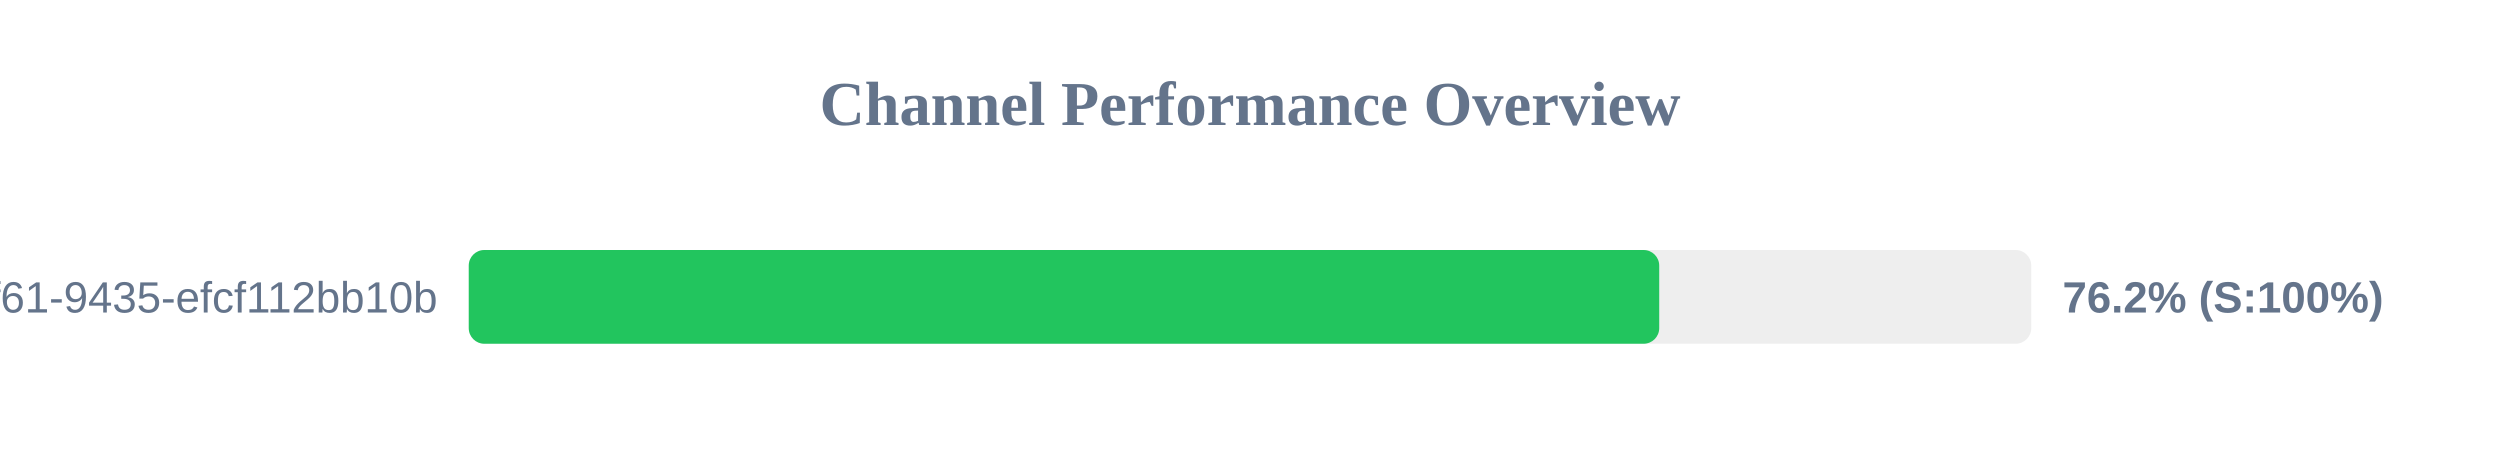
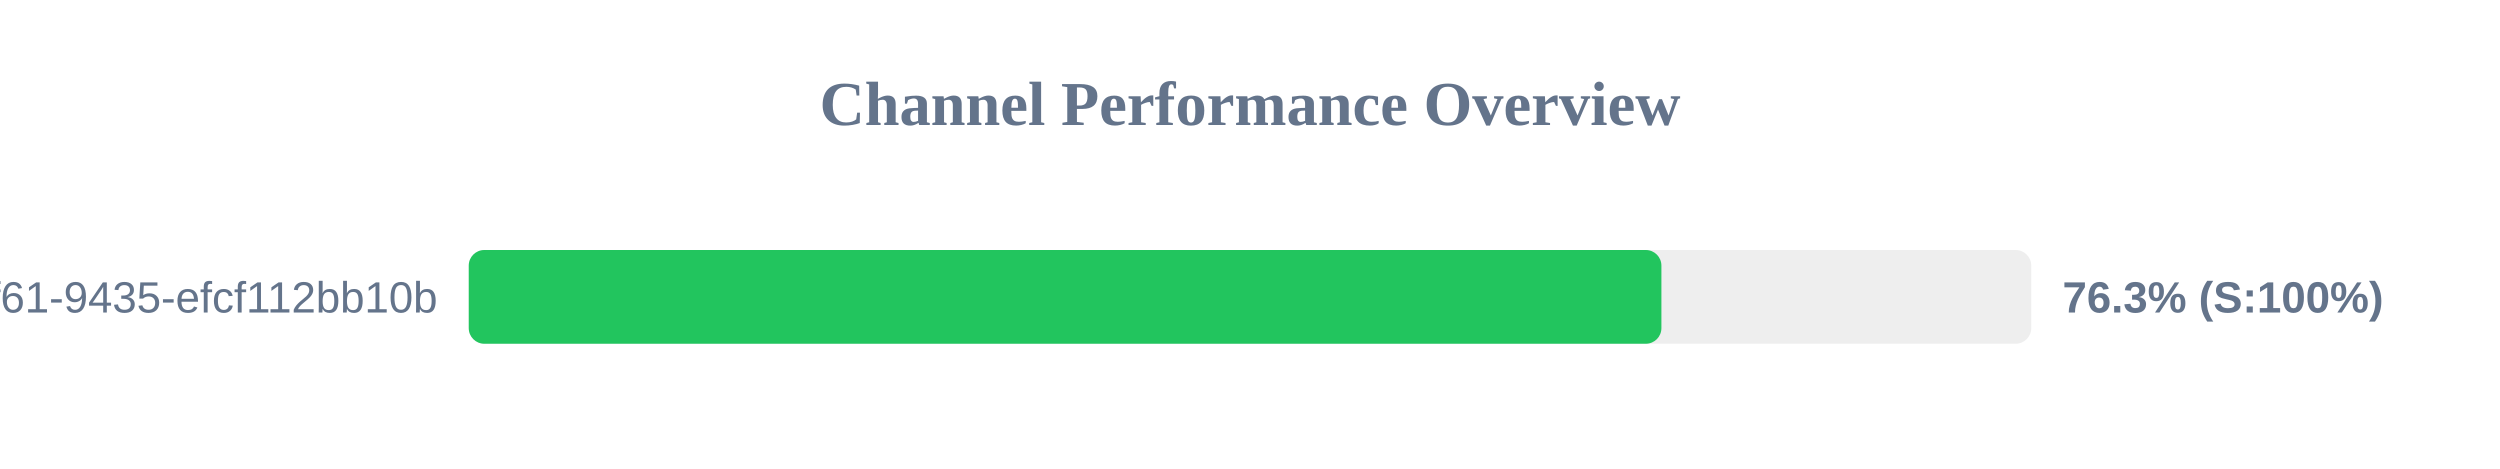
<svg xmlns="http://www.w3.org/2000/svg" width="800" height="150" version="1.1">
  <style>
        .row { font: 14px Arial; fill: #64748b; }
        .score { font: bold 14px Arial; fill: #64748b; }
    </style>
  <text x="400" y="40" text-anchor="middle" font-size="20px" font-weight="bold" fill="#64748b">Channel Performance Overview</text>
  <rect x="150" y="80" width="500" height="30" fill="#eee" rx="5" />
-   <rect x="150" y="80" width="380.95" height="30" fill="#22c55e" rx="5" />
+   <rect x="150" y="80" width="381.65" height="30" fill="#22c55e" rx="5" />
  <text x="140" y="100" text-anchor="end" class="row">?uuid=07c122ad-50b2-4f61-9435-efcf112bb10b</text>
-   <text x="660" y="100" text-anchor="start" class="score">76.2% (S:100%)</text>
+   <text x="660" y="100" text-anchor="start" class="score">76.3% (S:100%)</text>
</svg>
